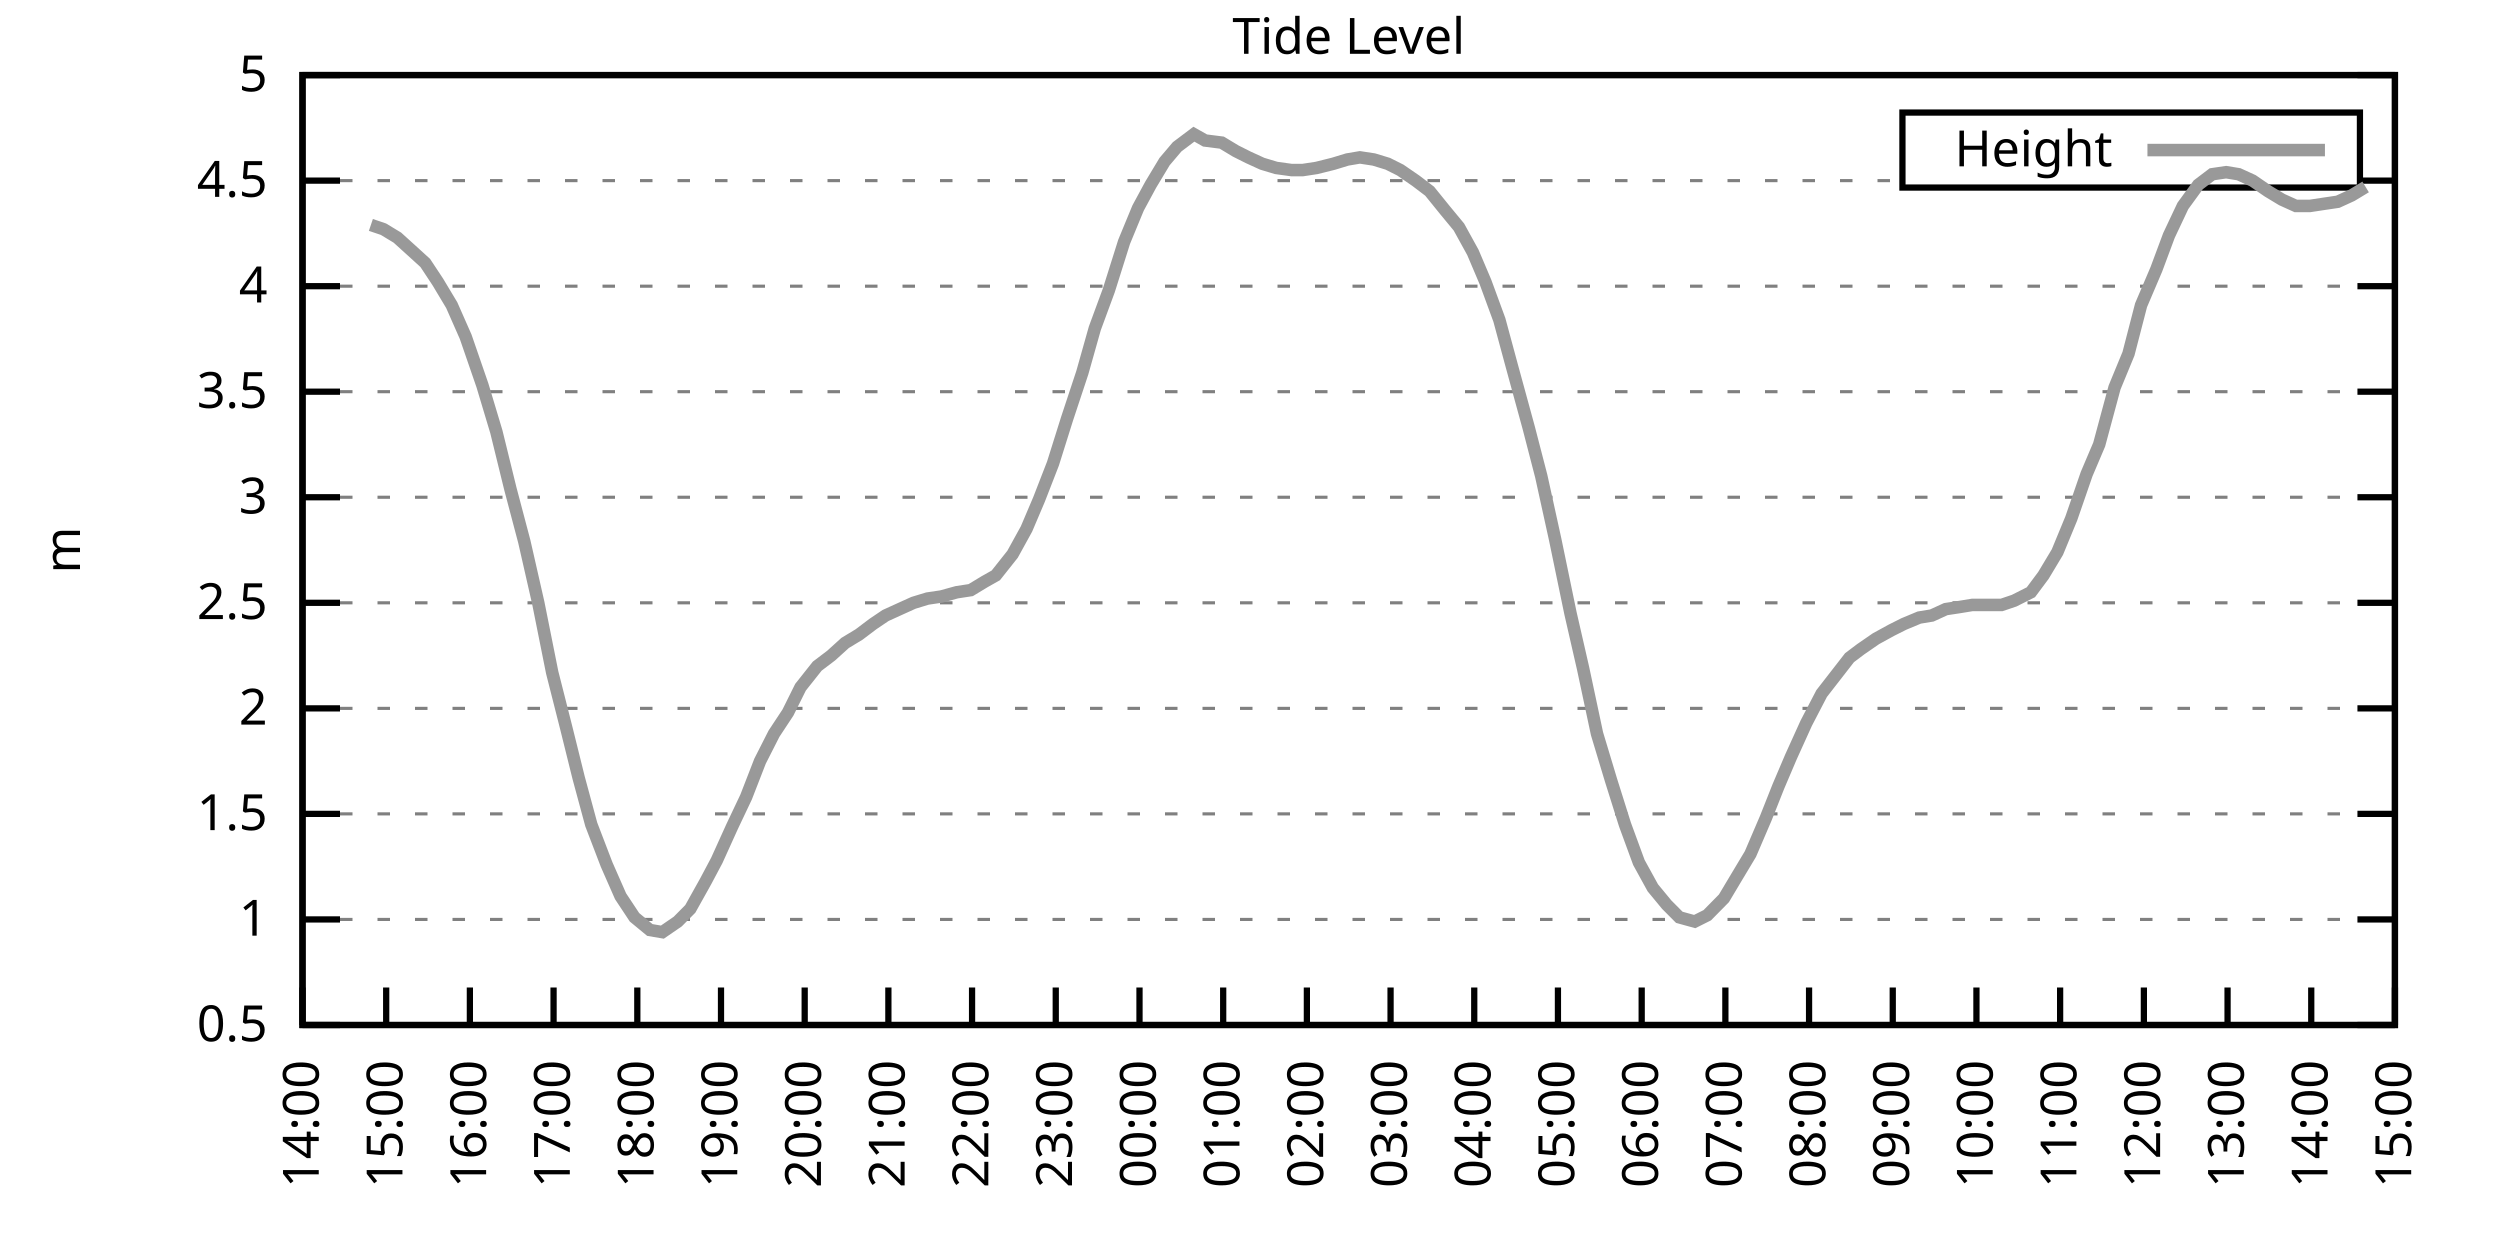
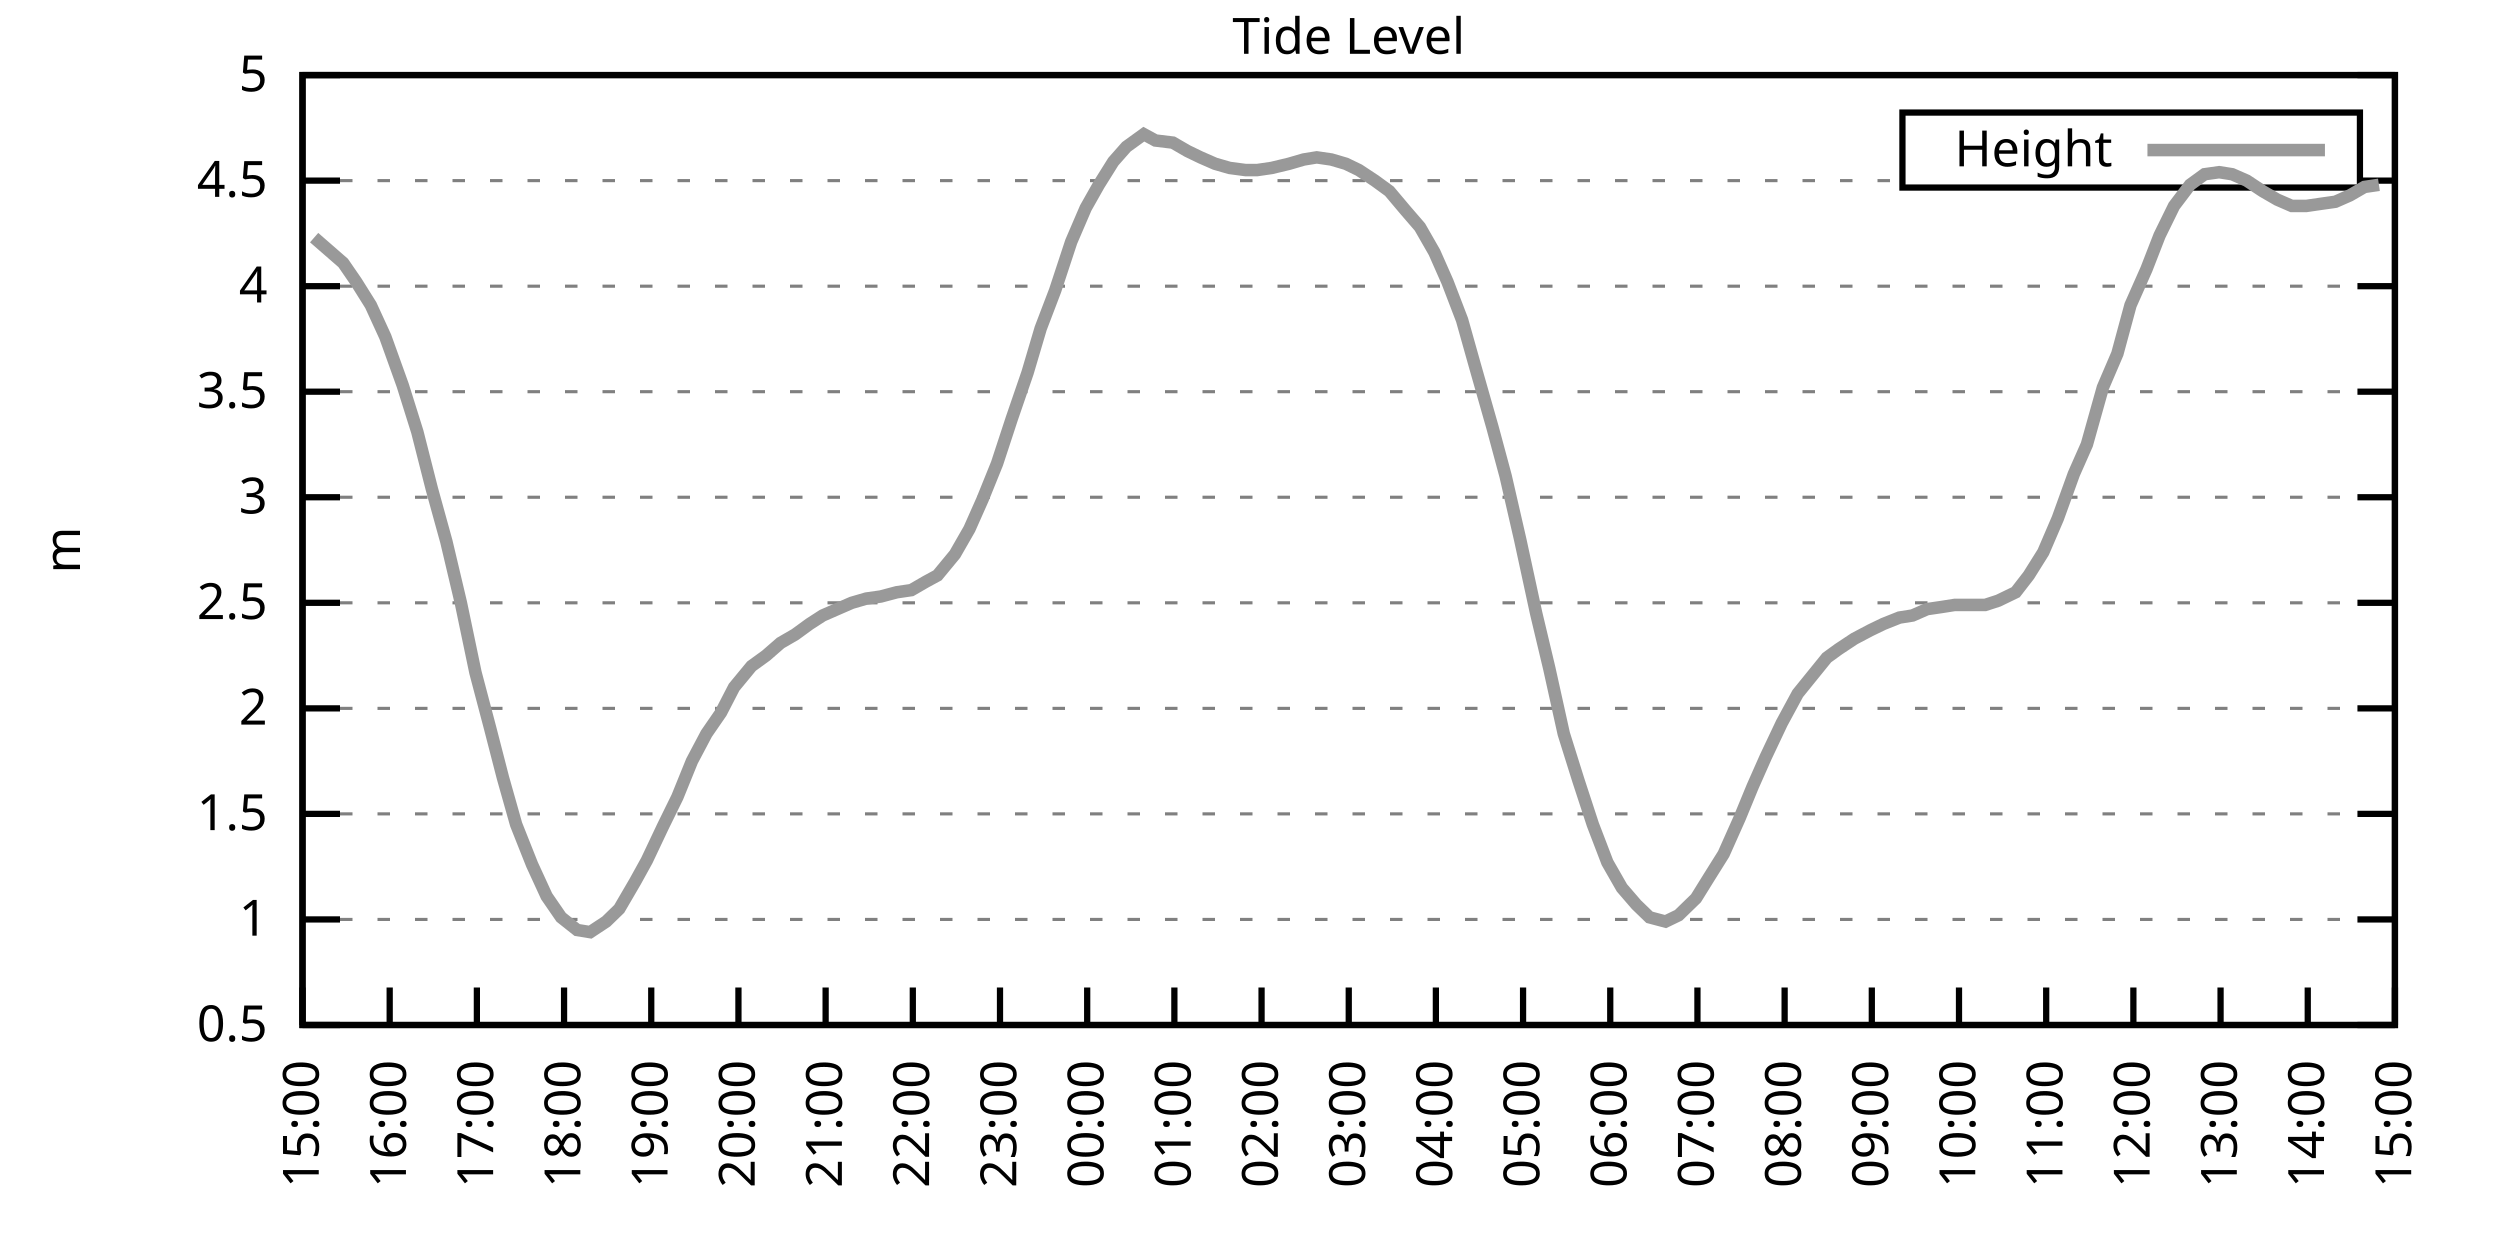
<svg xmlns="http://www.w3.org/2000/svg" xmlns:xlink="http://www.w3.org/1999/xlink" width="400" height="200" viewBox="0 0 400 200">
  <g id="gnuplot_canvas">
    <rect x="0" y="0" width="400" height="200" fill="none" />
    <defs>
      <circle id="gpDot" r="0.5" stroke-width="0.5" stroke="currentColor" />
      <path id="gpPt0" stroke-width="0.333" stroke="currentColor" d="M-1,0 h2 M0,-1 v2" />
      <path id="gpPt1" stroke-width="0.333" stroke="currentColor" d="M-1,-1 L1,1 M1,-1 L-1,1" />
      <path id="gpPt2" stroke-width="0.333" stroke="currentColor" d="M-1,0 L1,0 M0,-1 L0,1 M-1,-1 L1,1 M-1,1 L1,-1" />
      <rect id="gpPt3" stroke-width="0.333" stroke="currentColor" x="-1" y="-1" width="2" height="2" />
      <rect id="gpPt4" stroke-width="0.333" stroke="currentColor" fill="currentColor" x="-1" y="-1" width="2" height="2" />
      <circle id="gpPt5" stroke-width="0.333" stroke="currentColor" cx="0" cy="0" r="1" />
      <use xlink:href="#gpPt5" id="gpPt6" fill="currentColor" stroke="none" />
      <path id="gpPt7" stroke-width="0.333" stroke="currentColor" d="M0,-1.33 L-1.33,0.67 L1.33,0.67 z" />
      <use xlink:href="#gpPt7" id="gpPt8" fill="currentColor" stroke="none" />
      <use xlink:href="#gpPt7" id="gpPt9" stroke="currentColor" transform="rotate(180)" />
      <use xlink:href="#gpPt9" id="gpPt10" fill="currentColor" stroke="none" />
      <use xlink:href="#gpPt3" id="gpPt11" stroke="currentColor" transform="rotate(45)" />
      <use xlink:href="#gpPt11" id="gpPt12" fill="currentColor" stroke="none" />
      <path id="gpPt13" stroke-width="0.333" stroke="currentColor" d="M0,1.330 L1.265,0.411 L0.782,-1.067 L-0.782,-1.076 L-1.265,0.411 z" />
      <use xlink:href="#gpPt13" id="gpPt14" fill="currentColor" stroke="none" />
      <filter id="textbox" filterUnits="objectBoundingBox" x="0" y="0" height="1" width="1">
        <feFlood flood-color="white" flood-opacity="1" result="bgnd" />
        <feComposite in="SourceGraphic" in2="bgnd" operator="atop" />
      </filter>
      <filter id="greybox" filterUnits="objectBoundingBox" x="0" y="0" height="1" width="1">
        <feFlood flood-color="lightgrey" flood-opacity="1" result="grey" />
        <feComposite in="SourceGraphic" in2="grey" operator="atop" />
      </filter>
    </defs>
    <g fill="none" color="white" stroke="currentColor" stroke-width="1.00" stroke-linecap="butt" stroke-linejoin="miter">
</g>
    <g fill="none" color="black" stroke="currentColor" stroke-width="1.00" stroke-linecap="butt" stroke-linejoin="miter">
      <g stroke="none" shape-rendering="crispEdges">
        <polygon fill="rgb(255, 255, 255)" points="48.40,164.00 383.18,164.00 383.18,12.02 48.40,12.02 " />
      </g>
    </g>
    <g fill="none" color="black" stroke="currentColor" stroke-width="1.00" stroke-linecap="butt" stroke-linejoin="miter">
</g>
    <g fill="none" color="black" stroke="black" stroke-width="0.50" stroke-linecap="butt" stroke-linejoin="miter">
</g>
    <g fill="none" color="gray" stroke="currentColor" stroke-width="0.50" stroke-linecap="butt" stroke-linejoin="miter">
      <path stroke="gray" stroke-dasharray="2,4" class="gridline" d="M48.40,164.00 L383.19,164.00  " />
    </g>
    <g fill="none" color="gray" stroke="gray" stroke-width="1.00" stroke-linecap="butt" stroke-linejoin="miter">
</g>
    <g fill="none" color="black" stroke="currentColor" stroke-width="1.00" stroke-linecap="butt" stroke-linejoin="miter">
      <path stroke="black" d="M48.40,164.00 L54.40,164.00 M383.19,164.00 L377.19,164.00  " />
      <g transform="translate(42.80,166.60)" stroke="none" fill="black" font-family="Sans" font-size="8.00" text-anchor="end">
        <text>
          <tspan font-family="Sans"> 0.5</tspan>
        </text>
      </g>
    </g>
    <g fill="none" color="black" stroke="currentColor" stroke-width="1.00" stroke-linecap="butt" stroke-linejoin="miter">
</g>
    <g fill="none" color="black" stroke="black" stroke-width="0.50" stroke-linecap="butt" stroke-linejoin="miter">
</g>
    <g fill="none" color="gray" stroke="currentColor" stroke-width="0.50" stroke-linecap="butt" stroke-linejoin="miter">
      <path stroke="gray" stroke-dasharray="2,4" class="gridline" d="M48.40,147.11 L383.19,147.11  " />
    </g>
    <g fill="none" color="gray" stroke="gray" stroke-width="1.00" stroke-linecap="butt" stroke-linejoin="miter">
</g>
    <g fill="none" color="black" stroke="currentColor" stroke-width="1.00" stroke-linecap="butt" stroke-linejoin="miter">
      <path stroke="black" d="M48.40,147.11 L54.40,147.11 M383.19,147.11 L377.19,147.11  " />
      <g transform="translate(42.80,149.71)" stroke="none" fill="black" font-family="Sans" font-size="8.00" text-anchor="end">
        <text>
          <tspan font-family="Sans"> 1</tspan>
        </text>
      </g>
    </g>
    <g fill="none" color="black" stroke="currentColor" stroke-width="1.00" stroke-linecap="butt" stroke-linejoin="miter">
</g>
    <g fill="none" color="black" stroke="black" stroke-width="0.50" stroke-linecap="butt" stroke-linejoin="miter">
</g>
    <g fill="none" color="gray" stroke="currentColor" stroke-width="0.50" stroke-linecap="butt" stroke-linejoin="miter">
      <path stroke="gray" stroke-dasharray="2,4" class="gridline" d="M48.40,130.22 L383.19,130.22  " />
    </g>
    <g fill="none" color="gray" stroke="gray" stroke-width="1.00" stroke-linecap="butt" stroke-linejoin="miter">
</g>
    <g fill="none" color="black" stroke="currentColor" stroke-width="1.00" stroke-linecap="butt" stroke-linejoin="miter">
      <path stroke="black" d="M48.40,130.22 L54.40,130.22 M383.19,130.22 L377.19,130.22  " />
      <g transform="translate(42.80,132.82)" stroke="none" fill="black" font-family="Sans" font-size="8.00" text-anchor="end">
        <text>
          <tspan font-family="Sans"> 1.5</tspan>
        </text>
      </g>
    </g>
    <g fill="none" color="black" stroke="currentColor" stroke-width="1.00" stroke-linecap="butt" stroke-linejoin="miter">
</g>
    <g fill="none" color="black" stroke="black" stroke-width="0.50" stroke-linecap="butt" stroke-linejoin="miter">
</g>
    <g fill="none" color="gray" stroke="currentColor" stroke-width="0.50" stroke-linecap="butt" stroke-linejoin="miter">
      <path stroke="gray" stroke-dasharray="2,4" class="gridline" d="M48.40,113.34 L383.19,113.34  " />
    </g>
    <g fill="none" color="gray" stroke="gray" stroke-width="1.00" stroke-linecap="butt" stroke-linejoin="miter">
</g>
    <g fill="none" color="black" stroke="currentColor" stroke-width="1.00" stroke-linecap="butt" stroke-linejoin="miter">
      <path stroke="black" d="M48.40,113.34 L54.40,113.34 M383.19,113.34 L377.19,113.34  " />
      <g transform="translate(42.80,115.94)" stroke="none" fill="black" font-family="Sans" font-size="8.00" text-anchor="end">
        <text>
          <tspan font-family="Sans"> 2</tspan>
        </text>
      </g>
    </g>
    <g fill="none" color="black" stroke="currentColor" stroke-width="1.00" stroke-linecap="butt" stroke-linejoin="miter">
</g>
    <g fill="none" color="black" stroke="black" stroke-width="0.50" stroke-linecap="butt" stroke-linejoin="miter">
</g>
    <g fill="none" color="gray" stroke="currentColor" stroke-width="0.50" stroke-linecap="butt" stroke-linejoin="miter">
      <path stroke="gray" stroke-dasharray="2,4" class="gridline" d="M48.40,96.45 L383.19,96.45  " />
    </g>
    <g fill="none" color="gray" stroke="gray" stroke-width="1.00" stroke-linecap="butt" stroke-linejoin="miter">
</g>
    <g fill="none" color="black" stroke="currentColor" stroke-width="1.00" stroke-linecap="butt" stroke-linejoin="miter">
      <path stroke="black" d="M48.40,96.45 L54.40,96.45 M383.19,96.45 L377.19,96.45  " />
      <g transform="translate(42.80,99.05)" stroke="none" fill="black" font-family="Sans" font-size="8.00" text-anchor="end">
        <text>
          <tspan font-family="Sans"> 2.5</tspan>
        </text>
      </g>
    </g>
    <g fill="none" color="black" stroke="currentColor" stroke-width="1.00" stroke-linecap="butt" stroke-linejoin="miter">
</g>
    <g fill="none" color="black" stroke="black" stroke-width="0.50" stroke-linecap="butt" stroke-linejoin="miter">
</g>
    <g fill="none" color="gray" stroke="currentColor" stroke-width="0.50" stroke-linecap="butt" stroke-linejoin="miter">
      <path stroke="gray" stroke-dasharray="2,4" class="gridline" d="M48.40,79.56 L383.19,79.56  " />
    </g>
    <g fill="none" color="gray" stroke="gray" stroke-width="1.00" stroke-linecap="butt" stroke-linejoin="miter">
</g>
    <g fill="none" color="black" stroke="currentColor" stroke-width="1.00" stroke-linecap="butt" stroke-linejoin="miter">
      <path stroke="black" d="M48.40,79.56 L54.40,79.56 M383.19,79.56 L377.19,79.56  " />
      <g transform="translate(42.80,82.16)" stroke="none" fill="black" font-family="Sans" font-size="8.00" text-anchor="end">
        <text>
          <tspan font-family="Sans"> 3</tspan>
        </text>
      </g>
    </g>
    <g fill="none" color="black" stroke="currentColor" stroke-width="1.00" stroke-linecap="butt" stroke-linejoin="miter">
</g>
    <g fill="none" color="black" stroke="black" stroke-width="0.50" stroke-linecap="butt" stroke-linejoin="miter">
</g>
    <g fill="none" color="gray" stroke="currentColor" stroke-width="0.50" stroke-linecap="butt" stroke-linejoin="miter">
      <path stroke="gray" stroke-dasharray="2,4" class="gridline" d="M48.40,62.67 L383.19,62.67  " />
    </g>
    <g fill="none" color="gray" stroke="gray" stroke-width="1.00" stroke-linecap="butt" stroke-linejoin="miter">
</g>
    <g fill="none" color="black" stroke="currentColor" stroke-width="1.00" stroke-linecap="butt" stroke-linejoin="miter">
      <path stroke="black" d="M48.40,62.67 L54.40,62.67 M383.19,62.67 L377.19,62.67  " />
      <g transform="translate(42.80,65.27)" stroke="none" fill="black" font-family="Sans" font-size="8.00" text-anchor="end">
        <text>
          <tspan font-family="Sans"> 3.5</tspan>
        </text>
      </g>
    </g>
    <g fill="none" color="black" stroke="currentColor" stroke-width="1.00" stroke-linecap="butt" stroke-linejoin="miter">
</g>
    <g fill="none" color="black" stroke="black" stroke-width="0.50" stroke-linecap="butt" stroke-linejoin="miter">
</g>
    <g fill="none" color="gray" stroke="currentColor" stroke-width="0.50" stroke-linecap="butt" stroke-linejoin="miter">
      <path stroke="gray" stroke-dasharray="2,4" class="gridline" d="M48.40,45.79 L383.19,45.79  " />
    </g>
    <g fill="none" color="gray" stroke="gray" stroke-width="1.00" stroke-linecap="butt" stroke-linejoin="miter">
</g>
    <g fill="none" color="black" stroke="currentColor" stroke-width="1.00" stroke-linecap="butt" stroke-linejoin="miter">
      <path stroke="black" d="M48.40,45.79 L54.40,45.79 M383.19,45.79 L377.19,45.79  " />
      <g transform="translate(42.80,48.39)" stroke="none" fill="black" font-family="Sans" font-size="8.00" text-anchor="end">
        <text>
          <tspan font-family="Sans"> 4</tspan>
        </text>
      </g>
    </g>
    <g fill="none" color="black" stroke="currentColor" stroke-width="1.00" stroke-linecap="butt" stroke-linejoin="miter">
</g>
    <g fill="none" color="black" stroke="black" stroke-width="0.50" stroke-linecap="butt" stroke-linejoin="miter">
</g>
    <g fill="none" color="gray" stroke="currentColor" stroke-width="0.50" stroke-linecap="butt" stroke-linejoin="miter">
      <path stroke="gray" stroke-dasharray="2,4" class="gridline" d="M48.40,28.90 L304.39,28.90 M377.59,28.90 L383.19,28.90  " />
    </g>
    <g fill="none" color="gray" stroke="gray" stroke-width="1.00" stroke-linecap="butt" stroke-linejoin="miter">
</g>
    <g fill="none" color="black" stroke="currentColor" stroke-width="1.00" stroke-linecap="butt" stroke-linejoin="miter">
      <path stroke="black" d="M48.40,28.90 L54.40,28.90 M383.19,28.90 L377.19,28.90  " />
      <g transform="translate(42.80,31.50)" stroke="none" fill="black" font-family="Sans" font-size="8.00" text-anchor="end">
        <text>
          <tspan font-family="Sans"> 4.5</tspan>
        </text>
      </g>
    </g>
    <g fill="none" color="black" stroke="currentColor" stroke-width="1.00" stroke-linecap="butt" stroke-linejoin="miter">
</g>
    <g fill="none" color="black" stroke="black" stroke-width="0.50" stroke-linecap="butt" stroke-linejoin="miter">
</g>
    <g fill="none" color="gray" stroke="currentColor" stroke-width="0.50" stroke-linecap="butt" stroke-linejoin="miter">
      <path stroke="gray" stroke-dasharray="2,4" class="gridline" d="M48.40,12.01 L383.19,12.01  " />
    </g>
    <g fill="none" color="gray" stroke="gray" stroke-width="1.00" stroke-linecap="butt" stroke-linejoin="miter">
</g>
    <g fill="none" color="black" stroke="currentColor" stroke-width="1.00" stroke-linecap="butt" stroke-linejoin="miter">
      <path stroke="black" d="M48.40,12.01 L54.40,12.01 M383.19,12.01 L377.19,12.01  " />
      <g transform="translate(42.80,14.61)" stroke="none" fill="black" font-family="Sans" font-size="8.00" text-anchor="end">
        <text>
          <tspan font-family="Sans"> 5</tspan>
        </text>
      </g>
    </g>
    <g fill="none" color="black" stroke="currentColor" stroke-width="1.00" stroke-linecap="butt" stroke-linejoin="miter">
      <path stroke="black" d="M48.40,164.00 L48.40,158.00  " />
      <g transform="translate(51.00,169.60) rotate(270.00)" stroke="none" fill="black" font-family="Sans" font-size="8.00" text-anchor="end">
        <text>
-           <tspan font-family="Sans">14:00</tspan>
-         </text>
-       </g>
-     </g>
-     <g fill="none" color="black" stroke="currentColor" stroke-width="1.00" stroke-linecap="butt" stroke-linejoin="miter">
-       <path stroke="black" d="M61.79,164.00 L61.79,158.00  " />
-       <g transform="translate(64.39,169.60) rotate(270.00)" stroke="none" fill="black" font-family="Sans" font-size="8.00" text-anchor="end">
-         <text>
          <tspan font-family="Sans">15:00</tspan>
        </text>
      </g>
    </g>
    <g fill="none" color="black" stroke="currentColor" stroke-width="1.00" stroke-linecap="butt" stroke-linejoin="miter">
-       <path stroke="black" d="M75.18,164.00 L75.18,158.00  " />
-       <g transform="translate(77.78,169.60) rotate(270.00)" stroke="none" fill="black" font-family="Sans" font-size="8.00" text-anchor="end">
+       <path stroke="black" d="M62.35,164.00 L62.35,158.00  " />
+       <g transform="translate(64.95,169.60) rotate(270.00)" stroke="none" fill="black" font-family="Sans" font-size="8.00" text-anchor="end">
        <text>
          <tspan font-family="Sans">16:00</tspan>
        </text>
      </g>
    </g>
    <g fill="none" color="black" stroke="currentColor" stroke-width="1.00" stroke-linecap="butt" stroke-linejoin="miter">
-       <path stroke="black" d="M88.57,164.00 L88.57,158.00  " />
-       <g transform="translate(91.17,169.60) rotate(270.00)" stroke="none" fill="black" font-family="Sans" font-size="8.00" text-anchor="end">
+       <path stroke="black" d="M76.30,164.00 L76.30,158.00  " />
+       <g transform="translate(78.90,169.60) rotate(270.00)" stroke="none" fill="black" font-family="Sans" font-size="8.00" text-anchor="end">
        <text>
          <tspan font-family="Sans">17:00</tspan>
        </text>
      </g>
    </g>
    <g fill="none" color="black" stroke="currentColor" stroke-width="1.00" stroke-linecap="butt" stroke-linejoin="miter">
-       <path stroke="black" d="M101.97,164.00 L101.97,158.00  " />
-       <g transform="translate(104.57,169.60) rotate(270.00)" stroke="none" fill="black" font-family="Sans" font-size="8.00" text-anchor="end">
+       <path stroke="black" d="M90.25,164.00 L90.25,158.00  " />
+       <g transform="translate(92.85,169.60) rotate(270.00)" stroke="none" fill="black" font-family="Sans" font-size="8.00" text-anchor="end">
        <text>
          <tspan font-family="Sans">18:00</tspan>
        </text>
      </g>
    </g>
    <g fill="none" color="black" stroke="currentColor" stroke-width="1.00" stroke-linecap="butt" stroke-linejoin="miter">
-       <path stroke="black" d="M115.36,164.00 L115.36,158.00  " />
-       <g transform="translate(117.96,169.60) rotate(270.00)" stroke="none" fill="black" font-family="Sans" font-size="8.00" text-anchor="end">
+       <path stroke="black" d="M104.20,164.00 L104.20,158.00  " />
+       <g transform="translate(106.80,169.60) rotate(270.00)" stroke="none" fill="black" font-family="Sans" font-size="8.00" text-anchor="end">
        <text>
          <tspan font-family="Sans">19:00</tspan>
        </text>
      </g>
    </g>
    <g fill="none" color="black" stroke="currentColor" stroke-width="1.00" stroke-linecap="butt" stroke-linejoin="miter">
-       <path stroke="black" d="M128.75,164.00 L128.75,158.00  " />
-       <g transform="translate(131.35,169.60) rotate(270.00)" stroke="none" fill="black" font-family="Sans" font-size="8.00" text-anchor="end">
+       <path stroke="black" d="M118.15,164.00 L118.15,158.00  " />
+       <g transform="translate(120.75,169.60) rotate(270.00)" stroke="none" fill="black" font-family="Sans" font-size="8.00" text-anchor="end">
        <text>
          <tspan font-family="Sans">20:00</tspan>
        </text>
      </g>
    </g>
    <g fill="none" color="black" stroke="currentColor" stroke-width="1.00" stroke-linecap="butt" stroke-linejoin="miter">
-       <path stroke="black" d="M142.14,164.00 L142.14,158.00  " />
-       <g transform="translate(144.74,169.60) rotate(270.00)" stroke="none" fill="black" font-family="Sans" font-size="8.00" text-anchor="end">
+       <path stroke="black" d="M132.10,164.00 L132.10,158.00  " />
+       <g transform="translate(134.70,169.60) rotate(270.00)" stroke="none" fill="black" font-family="Sans" font-size="8.00" text-anchor="end">
        <text>
          <tspan font-family="Sans">21:00</tspan>
        </text>
      </g>
    </g>
    <g fill="none" color="black" stroke="currentColor" stroke-width="1.00" stroke-linecap="butt" stroke-linejoin="miter">
-       <path stroke="black" d="M155.53,164.00 L155.53,158.00  " />
-       <g transform="translate(158.13,169.60) rotate(270.00)" stroke="none" fill="black" font-family="Sans" font-size="8.00" text-anchor="end">
+       <path stroke="black" d="M146.05,164.00 L146.05,158.00  " />
+       <g transform="translate(148.65,169.60) rotate(270.00)" stroke="none" fill="black" font-family="Sans" font-size="8.00" text-anchor="end">
        <text>
          <tspan font-family="Sans">22:00</tspan>
        </text>
      </g>
    </g>
    <g fill="none" color="black" stroke="currentColor" stroke-width="1.00" stroke-linecap="butt" stroke-linejoin="miter">
-       <path stroke="black" d="M168.92,164.00 L168.92,158.00  " />
-       <g transform="translate(171.52,169.60) rotate(270.00)" stroke="none" fill="black" font-family="Sans" font-size="8.00" text-anchor="end">
+       <path stroke="black" d="M160.00,164.00 L160.00,158.00  " />
+       <g transform="translate(162.60,169.60) rotate(270.00)" stroke="none" fill="black" font-family="Sans" font-size="8.00" text-anchor="end">
        <text>
          <tspan font-family="Sans">23:00</tspan>
        </text>
      </g>
    </g>
    <g fill="none" color="black" stroke="currentColor" stroke-width="1.00" stroke-linecap="butt" stroke-linejoin="miter">
-       <path stroke="black" d="M182.32,164.00 L182.32,158.00  " />
-       <g transform="translate(184.92,169.60) rotate(270.00)" stroke="none" fill="black" font-family="Sans" font-size="8.00" text-anchor="end">
+       <path stroke="black" d="M173.95,164.00 L173.95,158.00  " />
+       <g transform="translate(176.55,169.60) rotate(270.00)" stroke="none" fill="black" font-family="Sans" font-size="8.00" text-anchor="end">
        <text>
          <tspan font-family="Sans">00:00</tspan>
        </text>
      </g>
    </g>
    <g fill="none" color="black" stroke="currentColor" stroke-width="1.00" stroke-linecap="butt" stroke-linejoin="miter">
-       <path stroke="black" d="M195.71,164.00 L195.71,158.00  " />
-       <g transform="translate(198.31,169.60) rotate(270.00)" stroke="none" fill="black" font-family="Sans" font-size="8.00" text-anchor="end">
+       <path stroke="black" d="M187.90,164.00 L187.90,158.00  " />
+       <g transform="translate(190.50,169.60) rotate(270.00)" stroke="none" fill="black" font-family="Sans" font-size="8.00" text-anchor="end">
        <text>
          <tspan font-family="Sans">01:00</tspan>
        </text>
      </g>
    </g>
    <g fill="none" color="black" stroke="currentColor" stroke-width="1.00" stroke-linecap="butt" stroke-linejoin="miter">
-       <path stroke="black" d="M209.10,164.00 L209.10,158.00  " />
-       <g transform="translate(211.70,169.60) rotate(270.00)" stroke="none" fill="black" font-family="Sans" font-size="8.00" text-anchor="end">
+       <path stroke="black" d="M201.85,164.00 L201.85,158.00  " />
+       <g transform="translate(204.45,169.60) rotate(270.00)" stroke="none" fill="black" font-family="Sans" font-size="8.00" text-anchor="end">
        <text>
          <tspan font-family="Sans">02:00</tspan>
        </text>
      </g>
    </g>
    <g fill="none" color="black" stroke="currentColor" stroke-width="1.00" stroke-linecap="butt" stroke-linejoin="miter">
-       <path stroke="black" d="M222.49,164.00 L222.49,158.00  " />
-       <g transform="translate(225.09,169.60) rotate(270.00)" stroke="none" fill="black" font-family="Sans" font-size="8.00" text-anchor="end">
+       <path stroke="black" d="M215.80,164.00 L215.80,158.00  " />
+       <g transform="translate(218.40,169.60) rotate(270.00)" stroke="none" fill="black" font-family="Sans" font-size="8.00" text-anchor="end">
        <text>
          <tspan font-family="Sans">03:00</tspan>
        </text>
      </g>
    </g>
    <g fill="none" color="black" stroke="currentColor" stroke-width="1.00" stroke-linecap="butt" stroke-linejoin="miter">
-       <path stroke="black" d="M235.88,164.00 L235.88,158.00  " />
-       <g transform="translate(238.48,169.60) rotate(270.00)" stroke="none" fill="black" font-family="Sans" font-size="8.00" text-anchor="end">
+       <path stroke="black" d="M229.74,164.00 L229.74,158.00  " />
+       <g transform="translate(232.34,169.60) rotate(270.00)" stroke="none" fill="black" font-family="Sans" font-size="8.00" text-anchor="end">
        <text>
          <tspan font-family="Sans">04:00</tspan>
        </text>
      </g>
    </g>
    <g fill="none" color="black" stroke="currentColor" stroke-width="1.00" stroke-linecap="butt" stroke-linejoin="miter">
-       <path stroke="black" d="M249.27,164.00 L249.27,158.00  " />
-       <g transform="translate(251.87,169.60) rotate(270.00)" stroke="none" fill="black" font-family="Sans" font-size="8.00" text-anchor="end">
+       <path stroke="black" d="M243.69,164.00 L243.69,158.00  " />
+       <g transform="translate(246.29,169.60) rotate(270.00)" stroke="none" fill="black" font-family="Sans" font-size="8.00" text-anchor="end">
        <text>
          <tspan font-family="Sans">05:00</tspan>
        </text>
      </g>
    </g>
    <g fill="none" color="black" stroke="currentColor" stroke-width="1.00" stroke-linecap="butt" stroke-linejoin="miter">
-       <path stroke="black" d="M262.67,164.00 L262.67,158.00  " />
-       <g transform="translate(265.27,169.60) rotate(270.00)" stroke="none" fill="black" font-family="Sans" font-size="8.00" text-anchor="end">
+       <path stroke="black" d="M257.64,164.00 L257.64,158.00  " />
+       <g transform="translate(260.24,169.60) rotate(270.00)" stroke="none" fill="black" font-family="Sans" font-size="8.00" text-anchor="end">
        <text>
          <tspan font-family="Sans">06:00</tspan>
        </text>
      </g>
    </g>
    <g fill="none" color="black" stroke="currentColor" stroke-width="1.00" stroke-linecap="butt" stroke-linejoin="miter">
-       <path stroke="black" d="M276.06,164.00 L276.06,158.00  " />
-       <g transform="translate(278.66,169.60) rotate(270.00)" stroke="none" fill="black" font-family="Sans" font-size="8.00" text-anchor="end">
+       <path stroke="black" d="M271.59,164.00 L271.59,158.00  " />
+       <g transform="translate(274.19,169.60) rotate(270.00)" stroke="none" fill="black" font-family="Sans" font-size="8.00" text-anchor="end">
        <text>
          <tspan font-family="Sans">07:00</tspan>
        </text>
      </g>
    </g>
    <g fill="none" color="black" stroke="currentColor" stroke-width="1.00" stroke-linecap="butt" stroke-linejoin="miter">
-       <path stroke="black" d="M289.45,164.00 L289.45,158.00  " />
-       <g transform="translate(292.05,169.60) rotate(270.00)" stroke="none" fill="black" font-family="Sans" font-size="8.00" text-anchor="end">
+       <path stroke="black" d="M285.54,164.00 L285.54,158.00  " />
+       <g transform="translate(288.14,169.60) rotate(270.00)" stroke="none" fill="black" font-family="Sans" font-size="8.00" text-anchor="end">
        <text>
          <tspan font-family="Sans">08:00</tspan>
        </text>
      </g>
    </g>
    <g fill="none" color="black" stroke="currentColor" stroke-width="1.00" stroke-linecap="butt" stroke-linejoin="miter">
-       <path stroke="black" d="M302.84,164.00 L302.84,158.00  " />
-       <g transform="translate(305.44,169.60) rotate(270.00)" stroke="none" fill="black" font-family="Sans" font-size="8.00" text-anchor="end">
+       <path stroke="black" d="M299.49,164.00 L299.49,158.00  " />
+       <g transform="translate(302.09,169.60) rotate(270.00)" stroke="none" fill="black" font-family="Sans" font-size="8.00" text-anchor="end">
        <text>
          <tspan font-family="Sans">09:00</tspan>
        </text>
      </g>
    </g>
    <g fill="none" color="black" stroke="currentColor" stroke-width="1.00" stroke-linecap="butt" stroke-linejoin="miter">
-       <path stroke="black" d="M316.23,164.00 L316.23,158.00  " />
-       <g transform="translate(318.83,169.60) rotate(270.00)" stroke="none" fill="black" font-family="Sans" font-size="8.00" text-anchor="end">
+       <path stroke="black" d="M313.44,164.00 L313.44,158.00  " />
+       <g transform="translate(316.04,169.60) rotate(270.00)" stroke="none" fill="black" font-family="Sans" font-size="8.00" text-anchor="end">
        <text>
          <tspan font-family="Sans">10:00</tspan>
        </text>
      </g>
    </g>
    <g fill="none" color="black" stroke="currentColor" stroke-width="1.00" stroke-linecap="butt" stroke-linejoin="miter">
-       <path stroke="black" d="M329.62,164.00 L329.62,158.00  " />
-       <g transform="translate(332.22,169.60) rotate(270.00)" stroke="none" fill="black" font-family="Sans" font-size="8.00" text-anchor="end">
+       <path stroke="black" d="M327.39,164.00 L327.39,158.00  " />
+       <g transform="translate(329.99,169.60) rotate(270.00)" stroke="none" fill="black" font-family="Sans" font-size="8.00" text-anchor="end">
        <text>
          <tspan font-family="Sans">11:00</tspan>
        </text>
      </g>
    </g>
    <g fill="none" color="black" stroke="currentColor" stroke-width="1.00" stroke-linecap="butt" stroke-linejoin="miter">
-       <path stroke="black" d="M343.02,164.00 L343.02,158.00  " />
-       <g transform="translate(345.62,169.60) rotate(270.00)" stroke="none" fill="black" font-family="Sans" font-size="8.00" text-anchor="end">
+       <path stroke="black" d="M341.34,164.00 L341.34,158.00  " />
+       <g transform="translate(343.94,169.60) rotate(270.00)" stroke="none" fill="black" font-family="Sans" font-size="8.00" text-anchor="end">
        <text>
          <tspan font-family="Sans">12:00</tspan>
        </text>
      </g>
    </g>
    <g fill="none" color="black" stroke="currentColor" stroke-width="1.00" stroke-linecap="butt" stroke-linejoin="miter">
-       <path stroke="black" d="M356.41,164.00 L356.41,158.00  " />
-       <g transform="translate(359.01,169.60) rotate(270.00)" stroke="none" fill="black" font-family="Sans" font-size="8.00" text-anchor="end">
+       <path stroke="black" d="M355.29,164.00 L355.29,158.00  " />
+       <g transform="translate(357.89,169.60) rotate(270.00)" stroke="none" fill="black" font-family="Sans" font-size="8.00" text-anchor="end">
        <text>
          <tspan font-family="Sans">13:00</tspan>
        </text>
      </g>
    </g>
    <g fill="none" color="black" stroke="currentColor" stroke-width="1.00" stroke-linecap="butt" stroke-linejoin="miter">
-       <path stroke="black" d="M369.80,164.00 L369.80,158.00  " />
-       <g transform="translate(372.40,169.60) rotate(270.00)" stroke="none" fill="black" font-family="Sans" font-size="8.00" text-anchor="end">
+       <path stroke="black" d="M369.24,164.00 L369.24,158.00  " />
+       <g transform="translate(371.84,169.60) rotate(270.00)" stroke="none" fill="black" font-family="Sans" font-size="8.00" text-anchor="end">
        <text>
          <tspan font-family="Sans">14:00</tspan>
        </text>
      </g>
    </g>
    <g fill="none" color="black" stroke="currentColor" stroke-width="1.00" stroke-linecap="butt" stroke-linejoin="miter">
      <path stroke="black" d="M383.19,164.00 L383.19,158.00  " />
      <g transform="translate(385.79,169.60) rotate(270.00)" stroke="none" fill="black" font-family="Sans" font-size="8.00" text-anchor="end">
        <text>
          <tspan font-family="Sans">15:00</tspan>
        </text>
      </g>
    </g>
    <g fill="none" color="black" stroke="currentColor" stroke-width="1.00" stroke-linecap="butt" stroke-linejoin="miter">
</g>
    <g fill="none" color="black" stroke="currentColor" stroke-width="1.00" stroke-linecap="butt" stroke-linejoin="miter">
      <path stroke="black" d="M48.40,12.01 L48.40,164.00 L383.19,164.00 L383.19,12.01 L48.40,12.01 Z  " />
    </g>
    <g fill="none" color="black" stroke="currentColor" stroke-width="1.00" stroke-linecap="butt" stroke-linejoin="miter">
</g>
    <g fill="none" color="black" stroke="currentColor" stroke-width="1.00" stroke-linecap="butt" stroke-linejoin="miter">
      <path stroke="black" d="M304.39,30.01 L304.39,18.01 L377.59,18.01 L377.59,30.01 L304.39,30.01 Z  " />
    </g>
    <g id="Tide_level_plot_1">
      <g fill="none" color="white" stroke="black" stroke-width="2.00" stroke-linecap="butt" stroke-linejoin="miter">
</g>
      <g fill="none" color="black" stroke="currentColor" stroke-width="2.00" stroke-linecap="butt" stroke-linejoin="miter">
        <g transform="translate(337.99,26.61)" stroke="none" fill="black" font-family="Sans" font-size="8.00" text-anchor="end">
          <text>
            <tspan font-family="Sans">Height</tspan>
          </text>
        </g>
      </g>
      <g fill="none" color="black" stroke="currentColor" stroke-width="2.00" stroke-linecap="butt" stroke-linejoin="miter">
-         <path stroke="rgb(153, 153, 153)" d="M343.59,24.01 L371.99,24.01 M59.34,35.99 L61.35,36.67 L63.58,38.02 L65.81,40.04 L68.04,42.07 L70.05,45.11   L72.28,48.83 L74.51,53.89 L77.19,61.66 L79.42,69.09 L81.66,78.21 L83.89,86.65 L86.12,96.45 L88.35,107.59   L90.58,116.38 L92.59,124.48 L94.60,131.91 L97.06,138.33 L99.29,143.40 L101.52,146.77 L103.98,148.80 L105.98,149.14   L108.44,147.45 L110.45,145.42 L112.90,141.03 L114.69,137.66 L117.14,132.25 L119.38,127.52 L121.61,121.78 L123.84,117.39   L126.07,114.01 L128.08,109.96 L130.76,106.58 L132.99,104.89 L135.22,102.87 L137.45,101.52 L139.69,99.83 L141.69,98.48   L143.93,97.46 L146.16,96.45 L148.39,95.77 L150.62,95.44 L153.08,94.76 L155.31,94.42 L157.54,93.07 L159.33,92.06   L162.01,88.68 L164.24,84.63 L166.25,79.90 L168.48,74.16 L170.71,67.06 L173.17,59.63 L175.17,52.54 L177.41,46.46   L179.86,38.69 L182.09,33.29 L184.10,29.57 L186.33,25.86 L188.34,23.49 L191.02,21.47 L192.81,22.48 L195.48,22.82   L197.72,24.17 L199.73,25.18 L201.96,26.20 L204.19,26.87 L206.64,27.21 L208.43,27.21 L210.66,26.87 L213.34,26.20   L215.57,25.52 L217.58,25.18 L219.81,25.52 L222.04,26.20 L224.05,27.21 L226.51,28.90 L228.74,30.59 L231.20,33.63   L233.43,36.33 L235.66,40.38 L237.67,45.11 L239.90,51.19 L241.91,58.62 L244.59,68.42 L246.60,76.18 L248.83,86.32   L251.28,98.14 L253.29,106.92 L255.52,117.39 L257.76,124.82 L259.99,131.91 L262.22,137.99 L264.45,142.05 L266.68,144.75   L268.69,146.77 L271.15,147.45 L273.16,146.44 L275.83,143.73 L277.84,140.36 L280.07,136.64 L282.53,130.90 L284.54,125.83   L286.55,121.11 L289.00,115.70 L291.46,110.97 L295.92,105.23 L297.71,103.88 L300.16,102.19 L302.62,100.84 L304.63,99.83   L307.08,98.81 L309.09,98.48 L311.32,97.46 L313.55,97.12 L315.56,96.79 L318.02,96.79 L320.25,96.79 L322.26,96.11   L324.94,94.76 L326.95,92.06 L329.18,88.34 L331.41,82.94 L333.86,75.85 L335.87,71.12 L338.33,62.00 L340.56,56.59   L342.57,48.83 L345.02,43.08 L347.03,37.68 L349.26,32.95 L351.72,29.57 L353.95,27.88 L356.18,27.55 L358.19,27.88   L360.42,28.90 L362.88,30.59 L365.11,31.94 L367.34,32.95 L369.58,32.95 L371.81,32.61 L374.04,32.28 L376.27,31.26   L378.50,29.91  " />
+         <path stroke="rgb(153, 153, 153)" d="M343.59,24.01 L371.99,24.01 M50.26,38.02 L52.58,40.04 L54.91,42.07 L57.00,45.11 L59.33,48.83 L61.65,53.89   L64.44,61.66 L66.77,69.09 L69.09,78.21 L71.42,86.65 L73.74,96.45 L76.07,107.59 L78.39,116.38 L80.48,124.48   L82.58,131.91 L85.13,138.33 L87.46,143.40 L89.78,146.77 L92.34,148.80 L94.43,149.14 L96.99,147.45 L99.08,145.42   L101.64,141.03 L103.50,137.66 L106.06,132.25 L108.38,127.52 L110.71,121.78 L113.03,117.39 L115.36,114.01 L117.45,109.96   L120.24,106.58 L122.57,104.89 L124.89,102.87 L127.22,101.52 L129.54,99.83 L131.63,98.48 L133.96,97.46 L136.28,96.45   L138.61,95.77 L140.93,95.44 L143.49,94.76 L145.81,94.42 L148.14,93.07 L150.00,92.06 L152.79,88.68 L155.11,84.63   L157.21,79.90 L159.53,74.16 L161.86,67.06 L164.41,59.63 L166.51,52.54 L168.83,46.46 L171.39,38.69 L173.71,33.29   L175.81,29.57 L178.13,25.86 L180.22,23.49 L183.01,21.47 L184.87,22.48 L187.66,22.82 L189.99,24.17 L192.08,25.18   L194.41,26.20 L196.73,26.87 L199.29,27.21 L201.15,27.21 L203.47,26.87 L206.26,26.20 L208.59,25.52 L210.68,25.18   L213.01,25.52 L215.33,26.20 L217.42,27.21 L219.98,28.90 L222.30,30.59 L224.86,33.63 L227.19,36.33 L229.51,40.38   L231.60,45.11 L233.93,51.19 L236.02,58.62 L238.81,68.42 L240.90,76.18 L243.23,86.32 L245.79,98.14 L247.88,106.92   L250.20,117.39 L252.53,124.82 L254.85,131.91 L257.18,137.99 L259.50,142.05 L261.83,144.75 L263.92,146.77 L266.48,147.45   L268.57,146.44 L271.36,143.73 L273.45,140.36 L275.78,136.64 L278.34,130.90 L280.43,125.83 L282.52,121.11 L285.08,115.70   L287.64,110.97 L292.29,105.23 L294.15,103.88 L296.70,102.19 L299.26,100.84 L301.35,99.83 L303.91,98.81 L306.00,98.48   L308.33,97.46 L310.65,97.12 L312.74,96.79 L315.30,96.79 L317.63,96.79 L319.72,96.11 L322.51,94.76 L324.60,92.06   L326.93,88.34 L329.25,82.94 L331.81,75.85 L333.90,71.12 L336.46,62.00 L338.78,56.59 L340.88,48.83 L343.43,43.08   L345.53,37.68 L347.85,32.95 L350.41,29.57 L352.73,27.88 L355.06,27.55 L357.15,27.88 L359.48,28.90 L362.03,30.59   L364.36,31.94 L366.68,32.95 L369.01,32.95 L371.33,32.61 L373.66,32.28 L375.98,31.26 L378.31,29.91 L380.63,29.57    " />
      </g>
    </g>
    <g fill="none" color="black" stroke="currentColor" stroke-width="2.00" stroke-linecap="butt" stroke-linejoin="miter">
</g>
    <g fill="none" color="black" stroke="black" stroke-width="1.00" stroke-linecap="butt" stroke-linejoin="miter">
</g>
    <g fill="none" color="black" stroke="currentColor" stroke-width="1.00" stroke-linecap="butt" stroke-linejoin="miter">
      <path stroke="black" d="M48.40,12.01 L48.40,164.00 L383.19,164.00 L383.19,12.01 L48.40,12.01 Z  " />
      <g transform="translate(12.80,88.01) rotate(270.00)" stroke="none" fill="black" font-family="Sans" font-size="8.00" text-anchor="middle">
        <text>
          <tspan font-family="Sans">m</tspan>
        </text>
      </g>
    </g>
    <g fill="none" color="black" stroke="currentColor" stroke-width="1.00" stroke-linecap="butt" stroke-linejoin="miter">
</g>
    <g fill="none" color="black" stroke="currentColor" stroke-width="1.00" stroke-linecap="butt" stroke-linejoin="miter">
      <g transform="translate(215.79,8.61)" stroke="none" fill="black" font-family="Sans" font-size="8.00" text-anchor="middle">
        <text>
          <tspan font-family="Sans">Tide Level</tspan>
        </text>
      </g>
    </g>
    <g fill="none" color="black" stroke="currentColor" stroke-width="1.00" stroke-linecap="butt" stroke-linejoin="miter">
</g>
  </g>
</svg>
